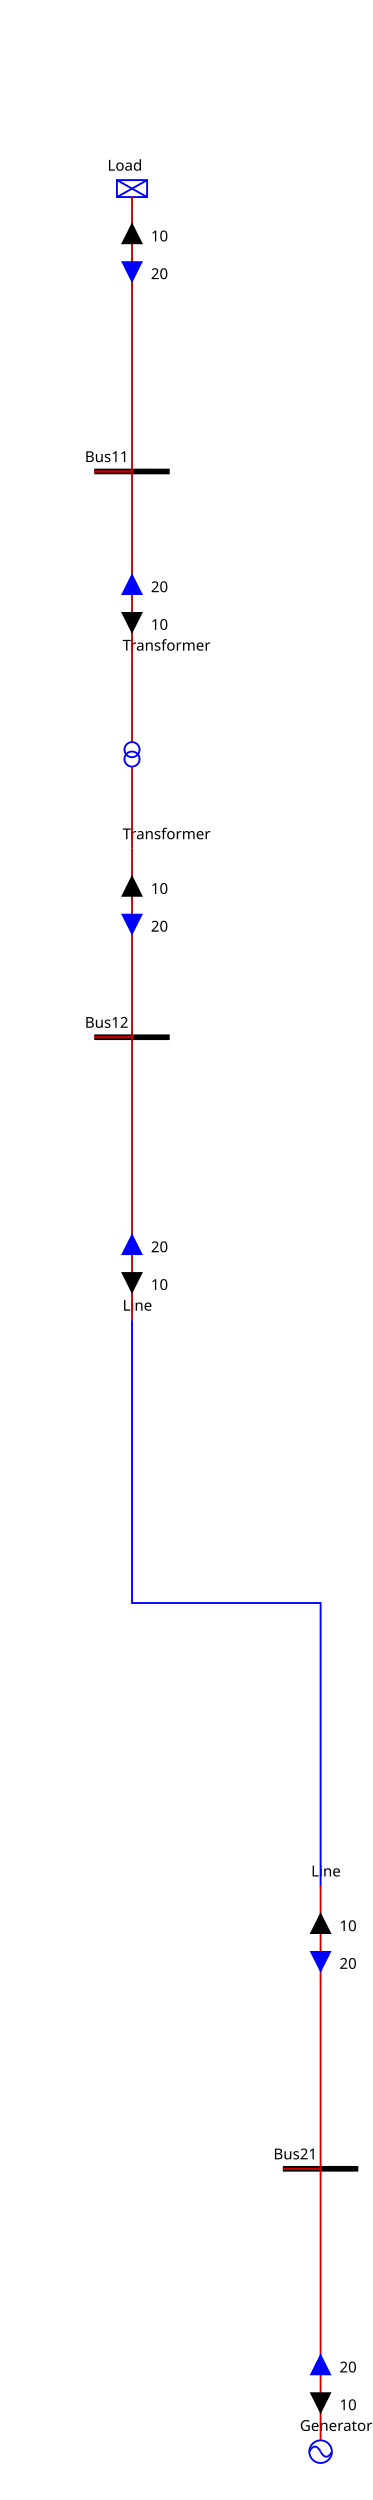
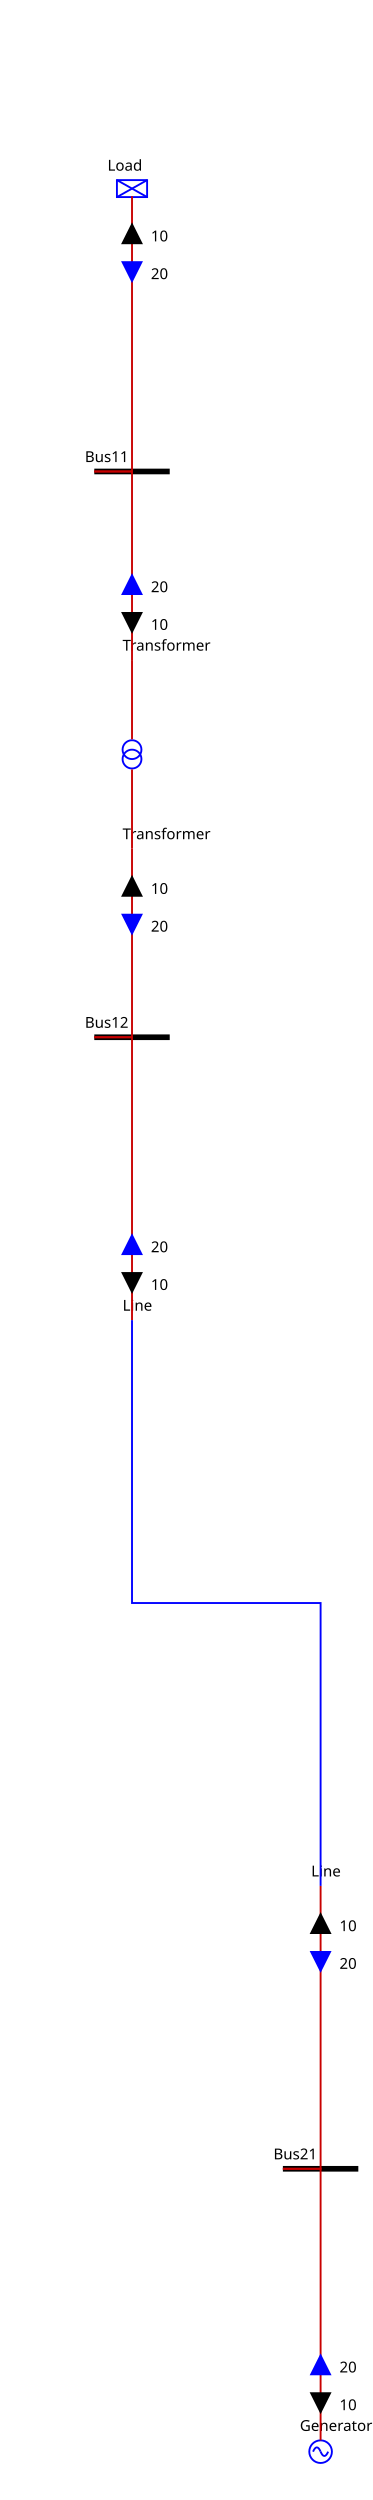
<svg xmlns="http://www.w3.org/2000/svg">
  <style>.BUSBAR_SECTION {
    stroke: rgb(0,0,0);
    stroke-width: 3;
}

.BREAKER {
    stroke: rgb(0, 0, 255);
    stroke-width: 2;
    fill: rgb(255, 255, 255);
}

.DISCONNECTOR {
    stroke: rgb(0, 0, 0);
    stroke-width: 3
}

.GENERATOR {
    stroke: rgb(0, 0, 255);
    stroke-width: 1;
-     fill: rgb(255, 255, 255);
+     fill-opacity: 0;
}

.LOAD {
    stroke: rgb(0, 0, 255);
    stroke-width: 1;
-     fill: rgb(255, 255, 255);
+     fill-opacity: 0;
}

.LOAD_BREAK_SWITCH {
    stroke: rgb(0, 0, 255);
    stroke-width: 1;
    fill: rgb(255, 255, 255);
}

.NODE {
    stroke: rgb(0, 0, 0);
    fill: rgb(0, 0, 0);
    fill-opacity: 1;
}

.CAPACITOR {
    stroke: rgb(0, 0, 255);
    stroke-width: 1;
    fill-opacity: 0;
}

.INDUCTOR {
    stroke: rgb(0, 0, 255);
    stroke-width: 1;
    fill-opacity: 0;
}

.STATIC_VAR_COMPENSATOR {
    stroke: rgb(0, 0, 255);
}

.TWO_WINDINGS_TRANSFORMER {
    stroke: rgb(0, 0, 255);
    fill-opacity: 0;
}

.THREE_WINDINGS_TRANSFORMER {
    stroke: rgb(0, 0, 255);
    fill-opacity: 0;
}

.VSC_CONVERTER_STATION {
    stroke: rgb(0, 0, 255);
    font-size: 7.431px;
    line-height: 1.25;
    font-family: sans-serif;
    font-variant-ligatures: normal;
    font-variant-caps: normal;
    font-variant-numeric: normal;
    font-feature-settings: normal;
    text-align: start;
    letter-spacing: 0px;
    word-spacing: 0px;
    writing-mode: lr-tb;
    text-anchor: start;
    stroke-miterlimit: 4;
}

.PHASE_SHIFT_TRANSFORMER {
    stroke: rgb(0, 0, 255);
    stroke-linecap: butt;
    stroke-linejoin: miter;
    stroke-miterlimit: 4;
    stroke-width: 1;
-     fill: rgb(255, 255, 255);
+     fill-opacity: 0;
}

.wire {
    stroke: rgb(200,0,0);
    stroke-width: 1;
    fill-opacity: 0;
}

.grid {
    stroke: rgb(0,55,0);
    stroke-width: 1;
    stroke-dasharray: 1,10;
}

.component-label {
    fill: black;
    color: black;
    stroke: none;
    fill-opacity: 1;
}

.LINE {
    stroke: rgb(0, 0, 255);
    stroke-width: 1;
    fill-opacity: 0;
}
.ARROW1_Load_UP .arrow-up {stroke: black; fill: black; fill-opacity:1; visibility: visible;}.ARROW1_Load_UP .arrow-down { stroke-opacity:0; fill-opacity:0; visibility: hidden;}.ARROW1_Load_DOWN .arrow-down {stroke: black; fill: black; fill-opacity:1;  visibility: visible;}.ARROW1_Load_DOWN .arrow-up { stroke-opacity:0; fill-opacity:0; visibility: hidden;}.ARROW2_Load_UP .arrow-up {stroke: blue; fill: blue; fill-opacity:1; visibility: visible;}.ARROW2_Load_UP .arrow-down { stroke-opacity:0; fill-opacity:0; visibility: hidden;}.ARROW2_Load_DOWN .arrow-down {stroke: blue; fill: blue; fill-opacity:1;  visibility: visible;}.ARROW2_Load_DOWN .arrow-up { stroke-opacity:0; fill-opacity:0; visibility: hidden;}
.ARROW1_Transformer_95_ONE_UP .arrow-up {stroke: black; fill: black; fill-opacity:1; visibility: visible;}.ARROW1_Transformer_95_ONE_UP .arrow-down { stroke-opacity:0; fill-opacity:0; visibility: hidden;}.ARROW1_Transformer_95_ONE_DOWN .arrow-down {stroke: black; fill: black; fill-opacity:1;  visibility: visible;}.ARROW1_Transformer_95_ONE_DOWN .arrow-up { stroke-opacity:0; fill-opacity:0; visibility: hidden;}.ARROW2_Transformer_95_ONE_UP .arrow-up {stroke: blue; fill: blue; fill-opacity:1; visibility: visible;}.ARROW2_Transformer_95_ONE_UP .arrow-down { stroke-opacity:0; fill-opacity:0; visibility: hidden;}.ARROW2_Transformer_95_ONE_DOWN .arrow-down {stroke: blue; fill: blue; fill-opacity:1;  visibility: visible;}.ARROW2_Transformer_95_ONE_DOWN .arrow-up { stroke-opacity:0; fill-opacity:0; visibility: hidden;}
.ARROW1_Transformer_95_TWO_UP .arrow-up {stroke: black; fill: black; fill-opacity:1; visibility: visible;}.ARROW1_Transformer_95_TWO_UP .arrow-down { stroke-opacity:0; fill-opacity:0; visibility: hidden;}.ARROW1_Transformer_95_TWO_DOWN .arrow-down {stroke: black; fill: black; fill-opacity:1;  visibility: visible;}.ARROW1_Transformer_95_TWO_DOWN .arrow-up { stroke-opacity:0; fill-opacity:0; visibility: hidden;}.ARROW2_Transformer_95_TWO_UP .arrow-up {stroke: blue; fill: blue; fill-opacity:1; visibility: visible;}.ARROW2_Transformer_95_TWO_UP .arrow-down { stroke-opacity:0; fill-opacity:0; visibility: hidden;}.ARROW2_Transformer_95_TWO_DOWN .arrow-down {stroke: blue; fill: blue; fill-opacity:1;  visibility: visible;}.ARROW2_Transformer_95_TWO_DOWN .arrow-up { stroke-opacity:0; fill-opacity:0; visibility: hidden;}
.ARROW1_Line_95_ONE_UP .arrow-up {stroke: black; fill: black; fill-opacity:1; visibility: visible;}.ARROW1_Line_95_ONE_UP .arrow-down { stroke-opacity:0; fill-opacity:0; visibility: hidden;}.ARROW1_Line_95_ONE_DOWN .arrow-down {stroke: black; fill: black; fill-opacity:1;  visibility: visible;}.ARROW1_Line_95_ONE_DOWN .arrow-up { stroke-opacity:0; fill-opacity:0; visibility: hidden;}.ARROW2_Line_95_ONE_UP .arrow-up {stroke: blue; fill: blue; fill-opacity:1; visibility: visible;}.ARROW2_Line_95_ONE_UP .arrow-down { stroke-opacity:0; fill-opacity:0; visibility: hidden;}.ARROW2_Line_95_ONE_DOWN .arrow-down {stroke: blue; fill: blue; fill-opacity:1;  visibility: visible;}.ARROW2_Line_95_ONE_DOWN .arrow-up { stroke-opacity:0; fill-opacity:0; visibility: hidden;}
.ARROW1_Generator_UP .arrow-up {stroke: black; fill: black; fill-opacity:1; visibility: visible;}.ARROW1_Generator_UP .arrow-down { stroke-opacity:0; fill-opacity:0; visibility: hidden;}.ARROW1_Generator_DOWN .arrow-down {stroke: black; fill: black; fill-opacity:1;  visibility: visible;}.ARROW1_Generator_DOWN .arrow-up { stroke-opacity:0; fill-opacity:0; visibility: hidden;}.ARROW2_Generator_UP .arrow-up {stroke: blue; fill: blue; fill-opacity:1; visibility: visible;}.ARROW2_Generator_UP .arrow-down { stroke-opacity:0; fill-opacity:0; visibility: hidden;}.ARROW2_Generator_DOWN .arrow-down {stroke: blue; fill: blue; fill-opacity:1;  visibility: visible;}.ARROW2_Generator_DOWN .arrow-up { stroke-opacity:0; fill-opacity:0; visibility: hidden;}
.ARROW1_Line_95_TWO_UP .arrow-up {stroke: black; fill: black; fill-opacity:1; visibility: visible;}.ARROW1_Line_95_TWO_UP .arrow-down { stroke-opacity:0; fill-opacity:0; visibility: hidden;}.ARROW1_Line_95_TWO_DOWN .arrow-down {stroke: black; fill: black; fill-opacity:1;  visibility: visible;}.ARROW1_Line_95_TWO_DOWN .arrow-up { stroke-opacity:0; fill-opacity:0; visibility: hidden;}.ARROW2_Line_95_TWO_UP .arrow-up {stroke: blue; fill: blue; fill-opacity:1; visibility: visible;}.ARROW2_Line_95_TWO_UP .arrow-down { stroke-opacity:0; fill-opacity:0; visibility: hidden;}.ARROW2_Line_95_TWO_DOWN .arrow-down {stroke: blue; fill: blue; fill-opacity:1;  visibility: visible;}.ARROW2_Line_95_TWO_DOWN .arrow-up { stroke-opacity:0; fill-opacity:0; visibility: hidden;}
</style>
  <g>
    <g class="BUSBAR_SECTION idBus11" id="idBus11" transform="translate(50.0,250.0)">
      <line y2="0" x1="0" x2="40.0" y1="0" />
      <text x="-5.0" font-size="8" y="-5.0" transform="rotate(0,0,0)" font-family="Verdana" class="component-label" id="Bus11_NW_LABEL">Bus11</text>
    </g>
    <g class="LOAD idLoad" id="idLoad" transform="translate(62.0,95.5)">
      <rect height="9" width="16" />
      <line y2="9" x1="0" x2="16" y1="0" />
      <line y2="9" x1="16" x2="0" y1="0" />
      <text x="-5.0" font-size="8" y="-5.0" transform="rotate(0,0,0)" font-family="Verdana" class="component-label" id="Load__LABEL">Load</text>
    </g>
    <g class="LINE idTransformer_95_ONE" id="idTransformer_95_ONE" transform="translate(70.0,350.0)">
      <text x="-5.0" font-size="8" y="-5.0" transform="rotate(0,0,0)" font-family="Verdana" class="component-label" id="Transformer_ONE__LABEL">Transformer</text>
    </g>
    <polyline class="wire wire_VoltageLevel11" points="50.0,250.0,70.0,250.0,70.0,104.0" id="idVoltageLevel11_95_Wire0" />
    <g class="ARROW1_Load_UP" id="idVoltageLevel11_95_Wire0_ARROW1" transform="matrix(1.0,0.0,-0.0,1.0,65.0,119.0)">
      <g class="arrow-up" id="idVoltageLevel11_95_Wire0_ARROW1_ARROW-arrow-up">
        <polygon points="5,0 10,10 0,10" />
      </g>
      <g class="arrow-down" id="idVoltageLevel11_95_Wire0_ARROW1_ARROW-arrow-down">
        <polygon points="0,0 10,0 5,10" />
      </g>
      <text x="15.0" font-size="8" y="9.0" class="component-label" font-family="Verdana" transform="rotate(0,0,0)">10</text>
    </g>
    <g class="ARROW2_Load_DOWN" id="idVoltageLevel11_95_Wire0_ARROW2" transform="matrix(1.0,0.0,-0.0,1.0,65.0,139.0)">
      <g class="arrow-up" id="idVoltageLevel11_95_Wire0_ARROW2_ARROW-arrow-up">
        <polygon points="5,0 10,10 0,10" />
      </g>
      <g class="arrow-down" id="idVoltageLevel11_95_Wire0_ARROW2_ARROW-arrow-down">
        <polygon points="0,0 10,0 5,10" />
      </g>
      <text x="15.0" font-size="8" y="9.0" class="component-label" font-family="Verdana" transform="rotate(0,0,0)">20</text>
    </g>
    <polyline class="wire wire_VoltageLevel11" points="50.0,250.0,70.0,250.0,70.0,350.0" id="idVoltageLevel11_95_Wire1" />
    <g class="ARROW1_Transformer_95_ONE_UP" id="idVoltageLevel11_95_Wire1_ARROW1" transform="matrix(1.0,-0.0,0.0,1.0,65.0,325.0)">
      <g class="arrow-up" id="idVoltageLevel11_95_Wire1_ARROW1_ARROW-arrow-up" transform="rotate(180.0,5.0,5.0)">
        <polygon points="5,0 10,10 0,10" />
      </g>
      <g class="arrow-down" id="idVoltageLevel11_95_Wire1_ARROW1_ARROW-arrow-down" transform="rotate(180.0,5.0,5.0)">
        <polygon points="0,0 10,0 5,10" />
      </g>
      <text x="15.0" font-size="8" y="9.0" class="component-label" font-family="Verdana" transform="rotate(0,0,0)">10</text>
    </g>
    <g class="ARROW2_Transformer_95_ONE_DOWN" id="idVoltageLevel11_95_Wire1_ARROW2" transform="matrix(1.0,-0.0,0.0,1.0,65.0,305.0)">
      <g class="arrow-up" id="idVoltageLevel11_95_Wire1_ARROW2_ARROW-arrow-up" transform="rotate(180.0,5.0,5.0)">
        <polygon points="5,0 10,10 0,10" />
      </g>
      <g class="arrow-down" id="idVoltageLevel11_95_Wire1_ARROW2_ARROW-arrow-down" transform="rotate(180.0,5.0,5.0)">
        <polygon points="0,0 10,0 5,10" />
      </g>
      <text x="15.0" font-size="8" y="9.0" class="component-label" font-family="Verdana" transform="rotate(0,0,0)">20</text>
    </g>
    <g class="BUSBAR_SECTION idBus12" id="idBus12" transform="translate(50.0,550.0)">
      <line y2="0" x1="0" x2="40.0" y1="0" />
      <text x="-5.0" font-size="8" y="-5.0" transform="rotate(0,0,0)" font-family="Verdana" class="component-label" id="Bus12_NW_LABEL">Bus12</text>
    </g>
    <g class="LINE idTransformer_95_TWO" id="idTransformer_95_TWO" transform="translate(70.0,450.0)">
      <text x="-5.0" font-size="8" y="-5.0" transform="rotate(0,0,0)" font-family="Verdana" class="component-label" id="Transformer_TWO__LABEL">Transformer</text>
    </g>
    <g class="LINE idLine_95_ONE" id="idLine_95_ONE" transform="translate(70.0,700.0)">
      <text x="-5.0" font-size="8" y="-5.0" transform="rotate(0,0,0)" font-family="Verdana" class="component-label" id="Line_ONE__LABEL">Line</text>
    </g>
    <polyline class="wire wire_VoltageLevel12" points="50.0,550.0,70.0,550.0,70.0,450.0" id="idVoltageLevel12_95_Wire0" />
    <g class="ARROW1_Transformer_95_TWO_UP" id="idVoltageLevel12_95_Wire0_ARROW1" transform="matrix(1.0,0.0,-0.0,1.0,65.0,465.0)">
      <g class="arrow-up" id="idVoltageLevel12_95_Wire0_ARROW1_ARROW-arrow-up">
        <polygon points="5,0 10,10 0,10" />
      </g>
      <g class="arrow-down" id="idVoltageLevel12_95_Wire0_ARROW1_ARROW-arrow-down">
        <polygon points="0,0 10,0 5,10" />
      </g>
      <text x="15.0" font-size="8" y="9.0" class="component-label" font-family="Verdana" transform="rotate(0,0,0)">10</text>
    </g>
    <g class="ARROW2_Transformer_95_TWO_DOWN" id="idVoltageLevel12_95_Wire0_ARROW2" transform="matrix(1.0,0.0,-0.0,1.0,65.0,485.0)">
      <g class="arrow-up" id="idVoltageLevel12_95_Wire0_ARROW2_ARROW-arrow-up">
        <polygon points="5,0 10,10 0,10" />
      </g>
      <g class="arrow-down" id="idVoltageLevel12_95_Wire0_ARROW2_ARROW-arrow-down">
        <polygon points="0,0 10,0 5,10" />
      </g>
      <text x="15.0" font-size="8" y="9.0" class="component-label" font-family="Verdana" transform="rotate(0,0,0)">20</text>
    </g>
    <polyline class="wire wire_VoltageLevel12" points="50.0,550.0,70.0,550.0,70.0,700.0" id="idVoltageLevel12_95_Wire1" />
    <g class="ARROW1_Line_95_ONE_UP" id="idVoltageLevel12_95_Wire1_ARROW1" transform="matrix(1.0,-0.0,0.0,1.0,65.0,675.0)">
      <g class="arrow-up" id="idVoltageLevel12_95_Wire1_ARROW1_ARROW-arrow-up" transform="rotate(180.0,5.0,5.0)">
        <polygon points="5,0 10,10 0,10" />
      </g>
      <g class="arrow-down" id="idVoltageLevel12_95_Wire1_ARROW1_ARROW-arrow-down" transform="rotate(180.0,5.0,5.0)">
        <polygon points="0,0 10,0 5,10" />
      </g>
      <text x="15.0" font-size="8" y="9.0" class="component-label" font-family="Verdana" transform="rotate(0,0,0)">10</text>
    </g>
    <g class="ARROW2_Line_95_ONE_DOWN" id="idVoltageLevel12_95_Wire1_ARROW2" transform="matrix(1.0,-0.0,0.0,1.0,65.0,655.0)">
      <g class="arrow-up" id="idVoltageLevel12_95_Wire1_ARROW2_ARROW-arrow-up" transform="rotate(180.0,5.0,5.0)">
        <polygon points="5,0 10,10 0,10" />
      </g>
      <g class="arrow-down" id="idVoltageLevel12_95_Wire1_ARROW2_ARROW-arrow-down" transform="rotate(180.0,5.0,5.0)">
        <polygon points="0,0 10,0 5,10" />
      </g>
      <text x="15.0" font-size="8" y="9.0" class="component-label" font-family="Verdana" transform="rotate(0,0,0)">20</text>
    </g>
-     <g class="TWO_WINDINGS_TRANSFORMER idTransformer_95_ONE_95_Transformer_95_TWO" id="idTransformer_95_ONE_95_Transformer_95_TWO" transform="translate(63.5,396.0)">
-       <circle r="4" id="idTransformer_95_ONE_95_Transformer_95_TWO_TWO_WINDINGS_TRANSFORMER-WINDING1" cx="4" transform="rotate(90.0,6.5,4.0)" cy="4" />
-       <circle r="4" id="idTransformer_95_ONE_95_Transformer_95_TWO_TWO_WINDINGS_TRANSFORMER-WINDING2" cx="9" transform="rotate(90.0,6.5,4.0)" cy="4" />
-     </g>
-     <polyline class="wire wire_VoltageLevel11" points="70.0,350.0,70.0,370.0,70.0,393.5" id="idVoltageLevel11_95__95_Wire0" />
-     <polyline class="wire wire_VoltageLevel12" points="70.0,406.5,70.0,430.0,70.0,450.0" id="id_95_VoltageLevel12_95_Wire1" />
+     <g class="TWO_WINDINGS_TRANSFORMER idTransformer_95_ONE_95_Transformer_95_TWO" id="idTransformer_95_ONE_95_Transformer_95_TWO" transform="translate(65.0,392.5)">
+       <circle r="5" id="idTransformer_95_ONE_95_Transformer_95_TWO_TWO_WINDINGS_TRANSFORMER-WINDING1" cx="5" transform="rotate(180.0,5.0,7.5)" cy="10" />
+       <circle r="5" id="idTransformer_95_ONE_95_Transformer_95_TWO_TWO_WINDINGS_TRANSFORMER-WINDING2" cx="5" transform="rotate(180.0,5.0,7.5)" cy="5" />
+     </g>
+     <polyline class="wire wire_VoltageLevel11" points="70.0,350.0,70.0,370.0,70.0,392.0" id="idVoltageLevel11_95__95_Wire0" />
+     <polyline class="wire wire_VoltageLevel12" points="70.0,408.0,70.0,430.0,70.0,450.0" id="id_95_VoltageLevel12_95_Wire1" />
    <g class="BUSBAR_SECTION idBus21" id="idBus21" transform="translate(150.0,1150.0)">
      <line y2="0" x1="0" x2="40.0" y1="0" />
      <text x="-5.0" font-size="8" y="-5.0" transform="rotate(0,0,0)" font-family="Verdana" class="component-label" id="Bus21_NW_LABEL">Bus21</text>
    </g>
    <g class="GENERATOR idGenerator" id="idGenerator" transform="translate(164.0,1294.0)">
      <circle r="6" cx="6" cy="6" />
-       <path d="M6,6 A 6 20 0 0 0 0,6" />
-       <path d="M6,6 A 6 20 0 0 0 12,6" />
+       <path d="M6,6 A 6 40 0 0 0 2,6" />
+       <path d="M6,6 A 6 40 0 0 0 10,6" />
      <text x="-5.0" font-size="8" y="-5.0" transform="rotate(0,0,0)" font-family="Verdana" class="component-label" id="Generator__LABEL">Generator</text>
    </g>
    <g class="LINE idLine_95_TWO" id="idLine_95_TWO" transform="translate(170.0,1000.0)">
      <text x="-5.0" font-size="8" y="-5.0" transform="rotate(0,0,0)" font-family="Verdana" class="component-label" id="Line_TWO__LABEL">Line</text>
    </g>
    <polyline class="wire wire_VoltageLevel21" points="150.0,1150.0,170.0,1150.0,170.0,1294.0" id="idVoltageLevel21_95_Wire0" />
    <g class="ARROW1_Generator_UP" id="idVoltageLevel21_95_Wire0_ARROW1" transform="matrix(1.0,-0.0,0.0,1.0,165.0,1269.0)">
      <g class="arrow-up" id="idVoltageLevel21_95_Wire0_ARROW1_ARROW-arrow-up" transform="rotate(180.0,5.0,5.0)">
        <polygon points="5,0 10,10 0,10" />
      </g>
      <g class="arrow-down" id="idVoltageLevel21_95_Wire0_ARROW1_ARROW-arrow-down" transform="rotate(180.0,5.0,5.0)">
        <polygon points="0,0 10,0 5,10" />
      </g>
      <text x="15.0" font-size="8" y="9.0" class="component-label" font-family="Verdana" transform="rotate(0,0,0)">10</text>
    </g>
    <g class="ARROW2_Generator_DOWN" id="idVoltageLevel21_95_Wire0_ARROW2" transform="matrix(1.0,-0.0,0.0,1.0,165.0,1249.0)">
      <g class="arrow-up" id="idVoltageLevel21_95_Wire0_ARROW2_ARROW-arrow-up" transform="rotate(180.0,5.0,5.0)">
        <polygon points="5,0 10,10 0,10" />
      </g>
      <g class="arrow-down" id="idVoltageLevel21_95_Wire0_ARROW2_ARROW-arrow-down" transform="rotate(180.0,5.0,5.0)">
        <polygon points="0,0 10,0 5,10" />
      </g>
      <text x="15.0" font-size="8" y="9.0" class="component-label" font-family="Verdana" transform="rotate(0,0,0)">20</text>
    </g>
    <polyline class="wire wire_VoltageLevel21" points="150.0,1150.0,170.0,1150.0,170.0,1000.0" id="idVoltageLevel21_95_Wire1" />
    <g class="ARROW1_Line_95_TWO_UP" id="idVoltageLevel21_95_Wire1_ARROW1" transform="matrix(1.0,0.0,-0.0,1.0,165.0,1015.0)">
      <g class="arrow-up" id="idVoltageLevel21_95_Wire1_ARROW1_ARROW-arrow-up">
        <polygon points="5,0 10,10 0,10" />
      </g>
      <g class="arrow-down" id="idVoltageLevel21_95_Wire1_ARROW1_ARROW-arrow-down">
        <polygon points="0,0 10,0 5,10" />
      </g>
      <text x="15.0" font-size="8" y="9.0" class="component-label" font-family="Verdana" transform="rotate(0,0,0)">10</text>
    </g>
    <g class="ARROW2_Line_95_TWO_DOWN" id="idVoltageLevel21_95_Wire1_ARROW2" transform="matrix(1.0,0.0,-0.0,1.0,165.0,1035.0)">
      <g class="arrow-up" id="idVoltageLevel21_95_Wire1_ARROW2_ARROW-arrow-up">
        <polygon points="5,0 10,10 0,10" />
      </g>
      <g class="arrow-down" id="idVoltageLevel21_95_Wire1_ARROW2_ARROW-arrow-down">
        <polygon points="0,0 10,0 5,10" />
      </g>
      <text x="15.0" font-size="8" y="9.0" class="component-label" font-family="Verdana" transform="rotate(0,0,0)">20</text>
    </g>
    <polyline class="LINE Line" points="70.0,700.0,70.0,850.0,170.0,850.0,170.0,1000.0" id="idLine" />
    <g id="LABEL_VL_VoltageLevel11">
      <text x="0.0" font-size="12" y="-10.0" class="component-label" font-family="Verdana" transform="rotate(0,0,0)">VoltageLevel11</text>
    </g>
    <g id="LABEL_VL_VoltageLevel12">
      <text x="0.0" font-size="12" y="-10.0" class="component-label" font-family="Verdana" transform="rotate(0,0,0)">VoltageLevel12</text>
    </g>
    <g id="LABEL_VL_VoltageLevel21">
      <text x="0.0" font-size="12" y="-10.0" class="component-label" font-family="Verdana" transform="rotate(0,0,0)">VoltageLevel21</text>
    </g>
  </g>
</svg>
